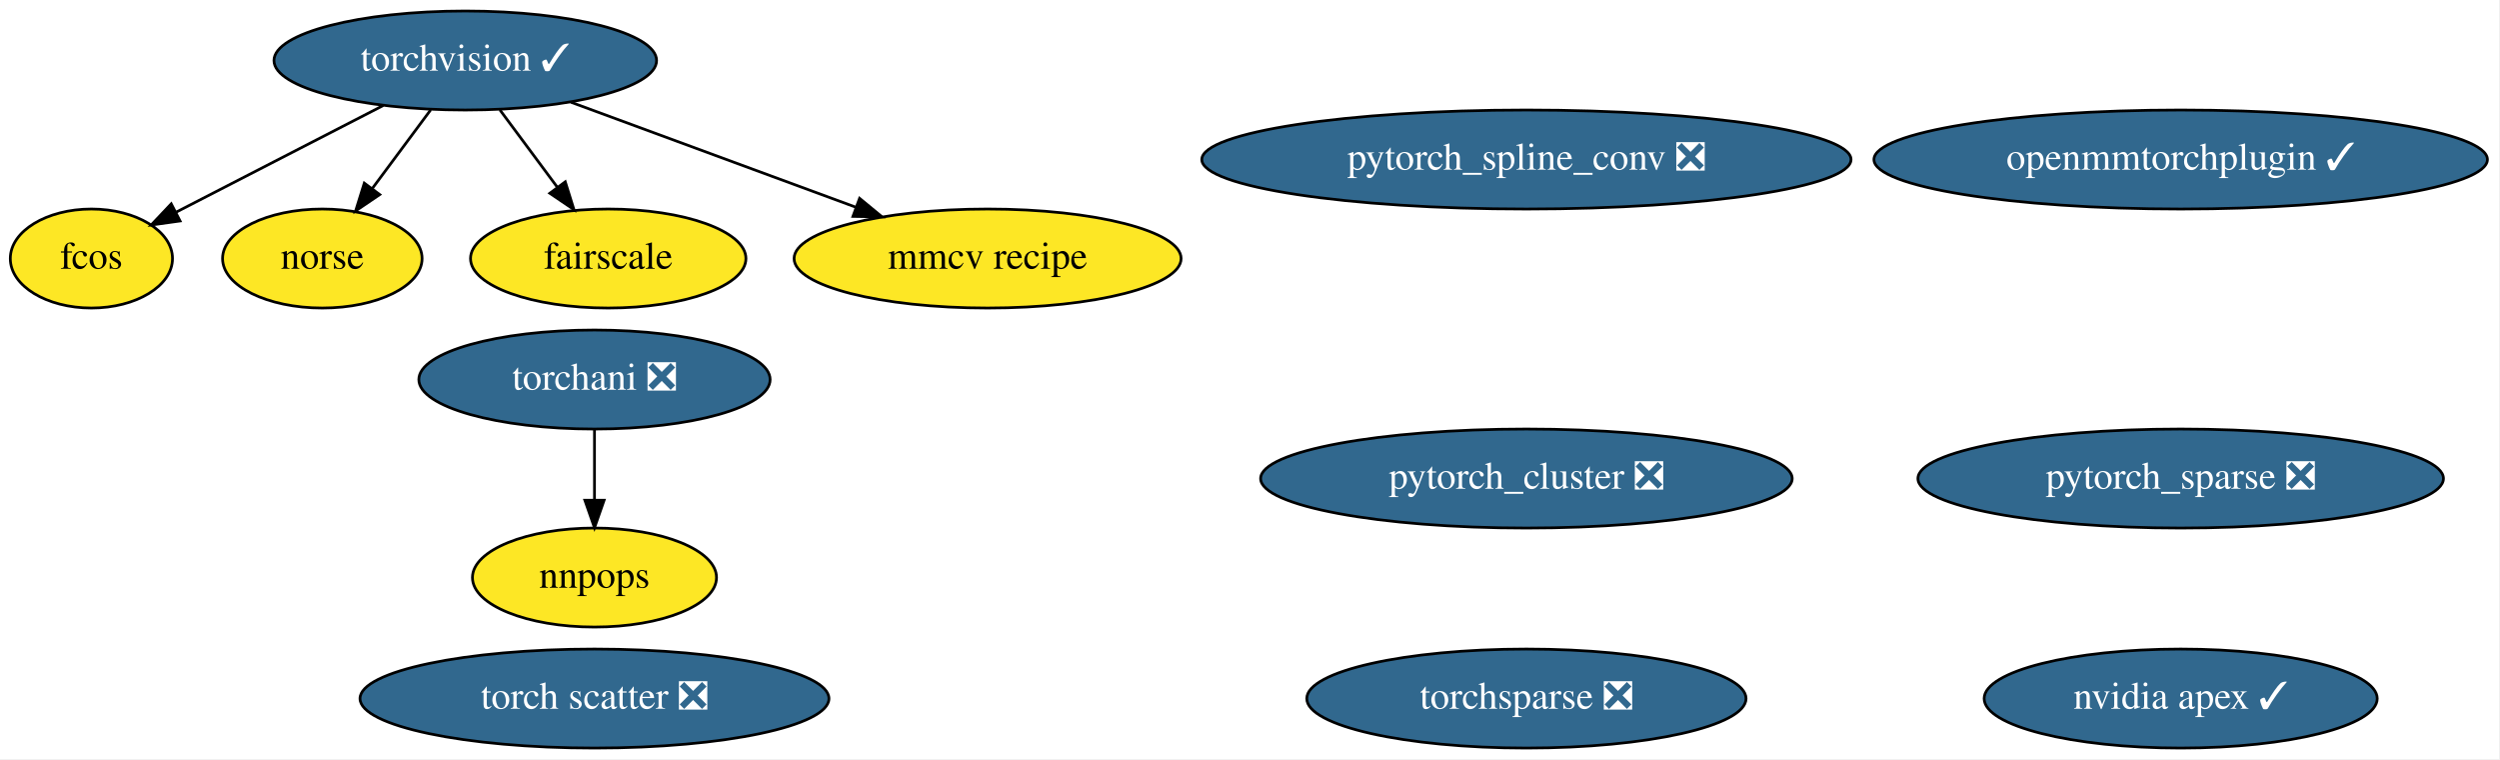
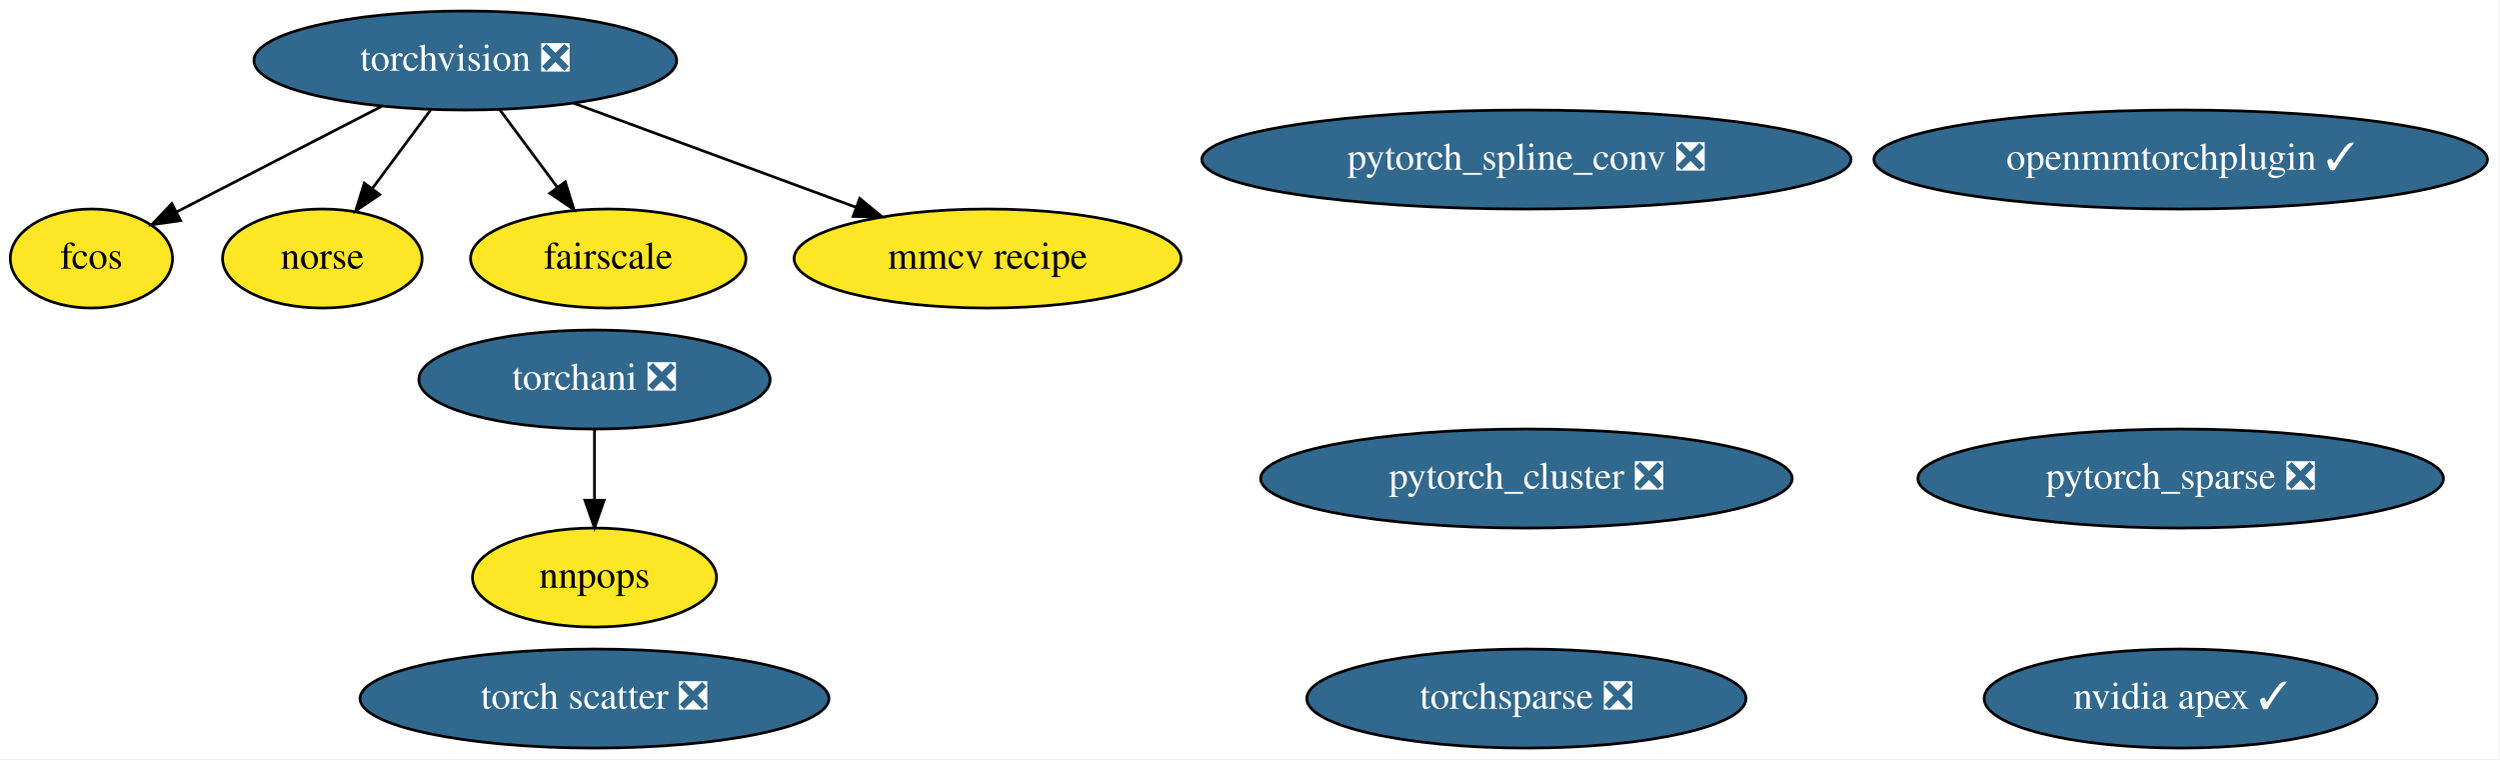
<svg xmlns="http://www.w3.org/2000/svg" xmlns:xlink="http://www.w3.org/1999/xlink" width="909pt" height="276pt" viewBox="0.00 0.00 909.04 276.00">
  <g id="graph0" class="graph" transform="scale(1 1) rotate(0) translate(4 272)">
    <polygon fill="white" stroke="transparent" points="-4,4 -4,-272 905.04,-272 905.04,4 -4,4" />
    <g id="node1" class="node">
      <g id="a_node1">
-         <a xlink:href="https://github.com/conda-forge/torchvision-feedstock/pull/58" xlink:title="torchvision ✓">
-           <ellipse fill="#31688e" stroke="black" cx="165.25" cy="-250" rx="69.59" ry="18" />
-           <text text-anchor="middle" x="165.25" y="-246.3" font-family="Times,serif" font-size="14.00" fill="white">torchvision ✓</text>
+         <a xlink:href="https://github.com/conda-forge/torchvision-feedstock/pull/58" xlink:title="torchvision ❎">
+           <ellipse fill="#31688e" stroke="black" cx="165.25" cy="-250" rx="76.89" ry="18" />
+           <text text-anchor="middle" x="165.25" y="-246.3" font-family="Times,serif" font-size="14.00" fill="white">torchvision ❎</text>
        </a>
      </g>
    </g>
    <g id="node8" class="node">
      <g id="a_node8">
        <a xlink:href="https://github.com/conda-forge/fcos-feedstock" xlink:title="fcos">
          <ellipse fill="#fde725" stroke="black" cx="29.25" cy="-178" rx="29.5" ry="18" />
          <text text-anchor="middle" x="29.25" y="-174.3" font-family="Times,serif" font-size="14.00">fcos</text>
        </a>
      </g>
    </g>
    <g id="edge2" class="edge">
-       <path fill="none" stroke="black" d="M135.4,-233.64C113.1,-222.16 82.7,-206.51 60.14,-194.9" />
-       <polygon fill="black" stroke="black" points="61.5,-191.66 51.01,-190.2 58.29,-197.89 61.5,-191.66" />
+       <path fill="none" stroke="black" d="M134.73,-233.29C112.52,-221.86 82.57,-206.45 60.26,-194.96" />
+       <polygon fill="black" stroke="black" points="61.7,-191.77 51.2,-190.3 58.49,-197.99 61.7,-191.77" />
    </g>
    <g id="node10" class="node">
      <g id="a_node10">
        <a xlink:href="https://github.com/conda-forge/norse-feedstock" xlink:title="norse">
          <ellipse fill="#fde725" stroke="black" cx="113.25" cy="-178" rx="36.29" ry="18" />
          <text text-anchor="middle" x="113.25" y="-174.3" font-family="Times,serif" font-size="14.00">norse</text>
        </a>
      </g>
    </g>
    <g id="edge4" class="edge">
      <path fill="none" stroke="black" d="M152.66,-232.05C146.31,-223.5 138.49,-212.97 131.49,-203.56" />
      <polygon fill="black" stroke="black" points="134.13,-201.25 125.36,-195.31 128.51,-205.42 134.13,-201.25" />
    </g>
    <g id="node11" class="node">
      <g id="a_node11">
        <a xlink:href="https://github.com/conda-forge/fairscale-feedstock" xlink:title="fairscale">
          <ellipse fill="#fde725" stroke="black" cx="217.25" cy="-178" rx="50.09" ry="18" />
          <text text-anchor="middle" x="217.25" y="-174.3" font-family="Times,serif" font-size="14.00">fairscale</text>
        </a>
      </g>
    </g>
    <g id="edge1" class="edge">
      <path fill="none" stroke="black" d="M177.84,-232.05C184.09,-223.63 191.78,-213.28 198.7,-203.97" />
      <polygon fill="black" stroke="black" points="201.62,-205.9 204.78,-195.79 196,-201.73 201.62,-205.9" />
    </g>
    <g id="node14" class="node">
      <g id="a_node14">
        <a xlink:href="https://github.com/conda-forge/mmcv-recipe-feedstock" xlink:title="mmcv recipe">
          <ellipse fill="#fde725" stroke="black" cx="355.25" cy="-178" rx="70.39" ry="18" />
          <text text-anchor="middle" x="355.25" y="-174.3" font-family="Times,serif" font-size="14.00">mmcv recipe</text>
        </a>
      </g>
    </g>
    <g id="edge3" class="edge">
-       <path fill="none" stroke="black" d="M203.7,-234.83C233.57,-223.83 275.17,-208.5 307.24,-196.69" />
-       <polygon fill="black" stroke="black" points="308.68,-199.89 316.86,-193.14 306.26,-193.32 308.68,-199.89" />
+       <path fill="none" stroke="black" d="M204.62,-234.5C234.46,-223.5 275.62,-208.34 307.37,-196.64" />
+       <polygon fill="black" stroke="black" points="308.73,-199.87 316.9,-193.13 306.31,-193.3 308.73,-199.87" />
    </g>
    <g id="node2" class="node">
      <g id="a_node2">
        <a xlink:href="https://github.com/conda-forge/nvidia-apex-feedstock/pull/23" xlink:title="nvidia apex ✓">
          <ellipse fill="#31688e" stroke="black" cx="789.25" cy="-18" rx="71.49" ry="18" />
          <text text-anchor="middle" x="789.25" y="-14.3" font-family="Times,serif" font-size="14.00" fill="white">nvidia apex ✓</text>
        </a>
      </g>
    </g>
    <g id="node3" class="node">
      <g id="a_node3">
        <a xlink:href="https://github.com/conda-forge/pytorch_cluster-feedstock/pull/32" xlink:title="pytorch_cluster ❎">
          <ellipse fill="#31688e" stroke="black" cx="551.25" cy="-98" rx="96.68" ry="18" />
          <text text-anchor="middle" x="551.25" y="-94.3" font-family="Times,serif" font-size="14.00" fill="white">pytorch_cluster ❎</text>
        </a>
      </g>
    </g>
    <g id="node4" class="node">
      <g id="a_node4">
        <a xlink:href="https://github.com/conda-forge/pytorch_spline_conv-feedstock/pull/24" xlink:title="pytorch_spline_conv ❎">
          <ellipse fill="#31688e" stroke="black" cx="551.25" cy="-214" rx="118.08" ry="18" />
          <text text-anchor="middle" x="551.25" y="-210.3" font-family="Times,serif" font-size="14.00" fill="white">pytorch_spline_conv ❎</text>
        </a>
      </g>
    </g>
    <g id="node5" class="node">
      <g id="a_node5">
        <a xlink:href="https://github.com/conda-forge/pytorch_sparse-feedstock/pull/44" xlink:title="pytorch_sparse ❎">
          <ellipse fill="#31688e" stroke="black" cx="789.25" cy="-98" rx="95.58" ry="18" />
          <text text-anchor="middle" x="789.25" y="-94.3" font-family="Times,serif" font-size="14.00" fill="white">pytorch_sparse ❎</text>
        </a>
      </g>
    </g>
    <g id="node6" class="node">
      <g id="a_node6">
        <a xlink:href="https://github.com/conda-forge/torchani-feedstock/pull/12" xlink:title="torchani ❎">
          <ellipse fill="#31688e" stroke="black" cx="212.25" cy="-134" rx="63.89" ry="18" />
          <text text-anchor="middle" x="212.25" y="-130.3" font-family="Times,serif" font-size="14.00" fill="white">torchani ❎</text>
        </a>
      </g>
    </g>
    <g id="node12" class="node">
      <g id="a_node12">
        <a xlink:href="https://github.com/conda-forge/nnpops-feedstock" xlink:title="nnpops">
          <ellipse fill="#fde725" stroke="black" cx="212.25" cy="-62" rx="44.39" ry="18" />
          <text text-anchor="middle" x="212.25" y="-58.3" font-family="Times,serif" font-size="14.00">nnpops</text>
        </a>
      </g>
    </g>
    <g id="edge5" class="edge">
      <path fill="none" stroke="black" d="M212.25,-115.7C212.25,-107.98 212.25,-98.71 212.25,-90.11" />
      <polygon fill="black" stroke="black" points="215.75,-90.1 212.25,-80.1 208.75,-90.1 215.75,-90.1" />
    </g>
    <g id="node7" class="node">
      <g id="a_node7">
        <a xlink:href="https://github.com/conda-forge/torchsparse-feedstock/pull/22" xlink:title="torchsparse ❎">
          <ellipse fill="#31688e" stroke="black" cx="551.25" cy="-18" rx="79.89" ry="18" />
          <text text-anchor="middle" x="551.25" y="-14.3" font-family="Times,serif" font-size="14.00" fill="white">torchsparse ❎</text>
        </a>
      </g>
    </g>
    <g id="node9" class="node">
      <g id="a_node9">
        <a xlink:href="https://github.com/conda-forge/torch-scatter-feedstock/pull/11" xlink:title="torch scatter ❎">
          <ellipse fill="#31688e" stroke="black" cx="212.25" cy="-18" rx="85.29" ry="18" />
          <text text-anchor="middle" x="212.25" y="-14.3" font-family="Times,serif" font-size="14.00" fill="white">torch scatter ❎</text>
        </a>
      </g>
    </g>
    <g id="node13" class="node">
      <g id="a_node13">
        <a xlink:href="https://github.com/conda-forge/openmmtorchplugin-feedstock/pull/2" xlink:title="openmmtorchplugin ✓">
          <ellipse fill="#31688e" stroke="black" cx="789.25" cy="-214" rx="111.58" ry="18" />
          <text text-anchor="middle" x="789.25" y="-210.3" font-family="Times,serif" font-size="14.00" fill="white">openmmtorchplugin ✓</text>
        </a>
      </g>
    </g>
  </g>
</svg>
